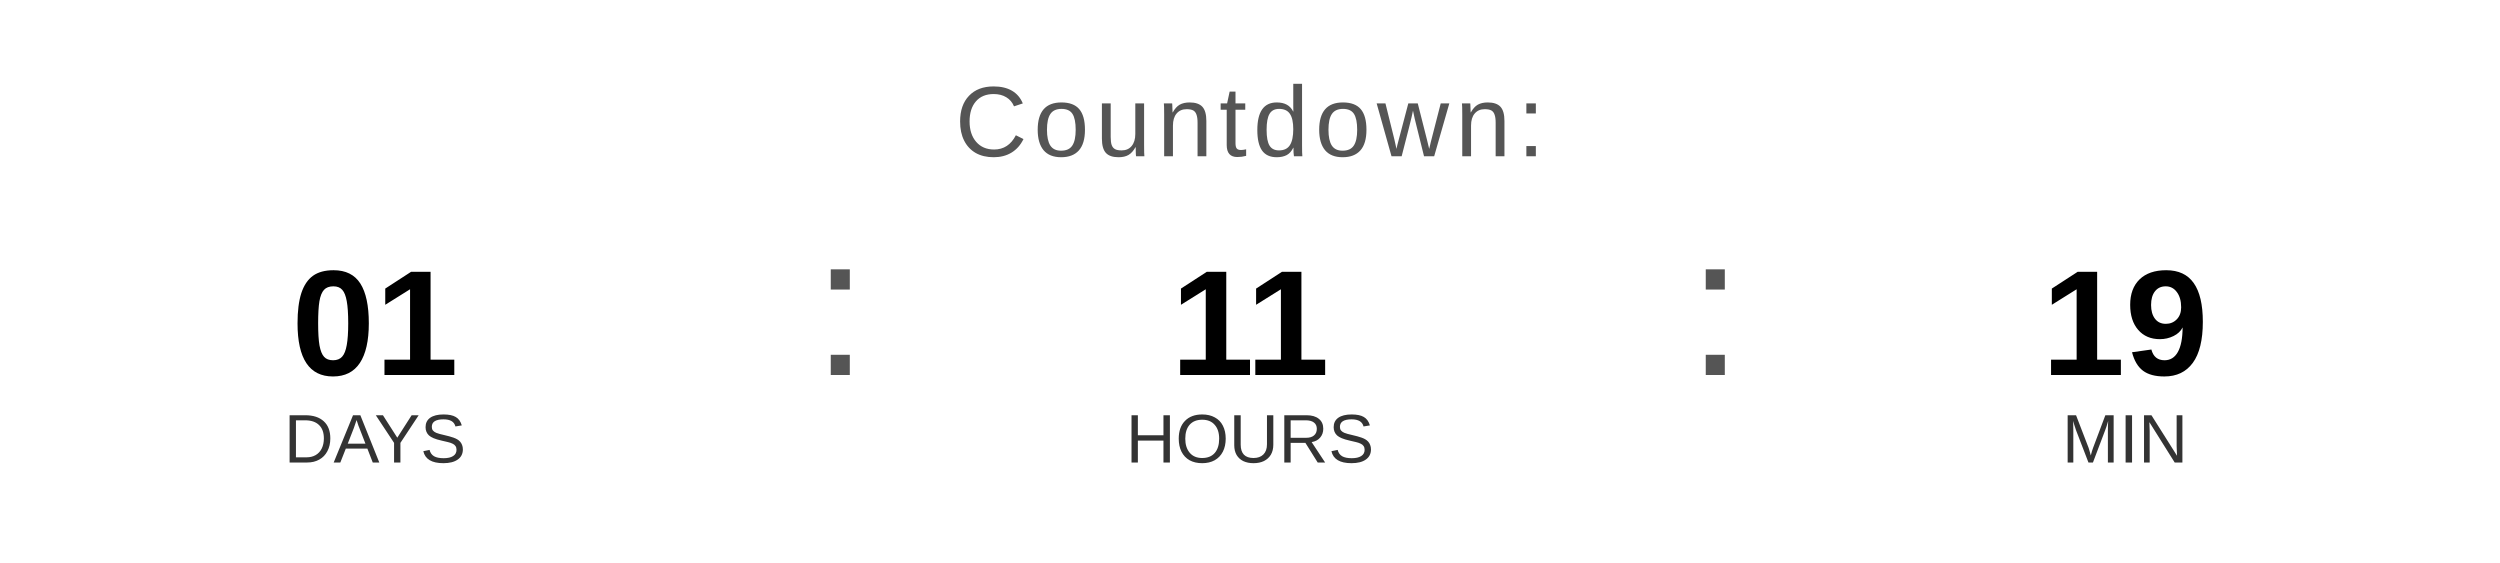
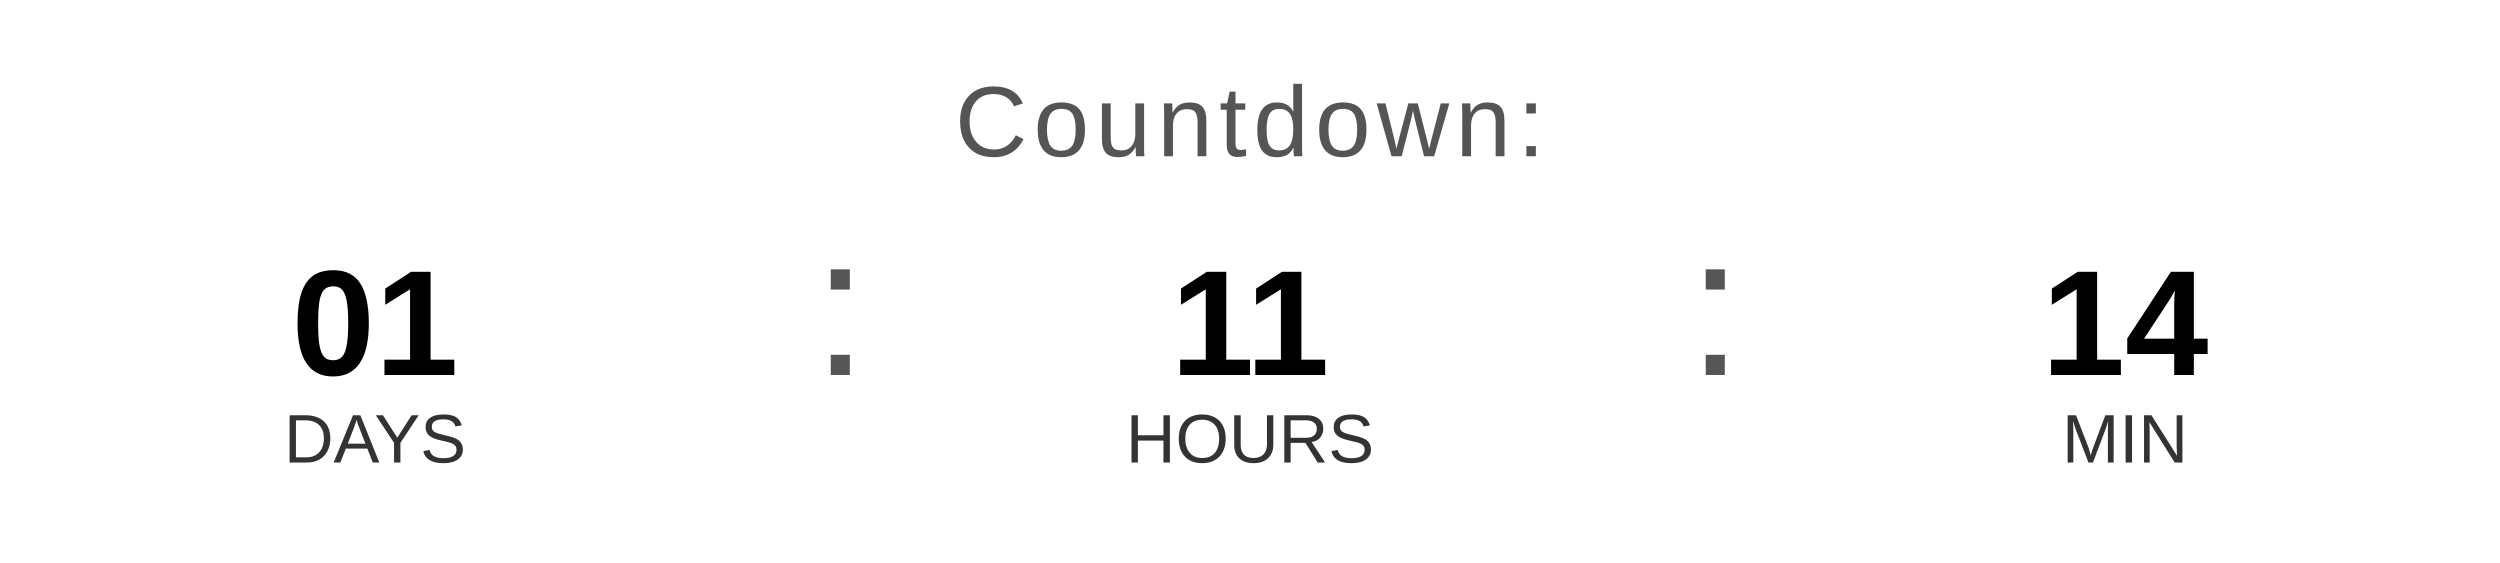
<svg xmlns="http://www.w3.org/2000/svg" width="400" height="90" viewBox="0 0 400 90">
  <text x="200" y="25" font-family="Arial, Helvetica, sans-serif" font-size="16" fill="#555555" text-anchor="middle" letter-spacing="1">
    Countdown:
  </text>
  <text x="60" y="60" font-family="Arial, Helvetica, sans-serif" font-size="24" font-weight="bold" fill="#000000" text-anchor="middle">01</text>
  <text x="60" y="74" font-family="Arial, Helvetica, sans-serif" font-size="11" fill="#333333" text-anchor="middle">DAYS</text>
  <text x="130" y="60" font-family="Arial, sans-serif" font-size="32" fill="#555555">:</text>
  <text x="200" y="60" font-family="Arial, Helvetica, sans-serif" font-size="24" font-weight="bold" fill="#000000" text-anchor="middle">11</text>
  <text x="200" y="74" font-family="Arial, Helvetica, sans-serif" font-size="11" fill="#333333" text-anchor="middle">HOURS</text>
  <text x="270" y="60" font-family="Arial, sans-serif" font-size="32" fill="#555555">:</text>
-   <text x="340" y="60" font-family="Arial, Helvetica, sans-serif" font-size="24" font-weight="bold" fill="#000000" text-anchor="middle">19</text>
+   <text x="340" y="60" font-family="Arial, Helvetica, sans-serif" font-size="24" font-weight="bold" fill="#000000" text-anchor="middle">14</text>
  <text x="340" y="74" font-family="Arial, Helvetica, sans-serif" font-size="11" fill="#333333" text-anchor="middle">MIN</text>
</svg>
